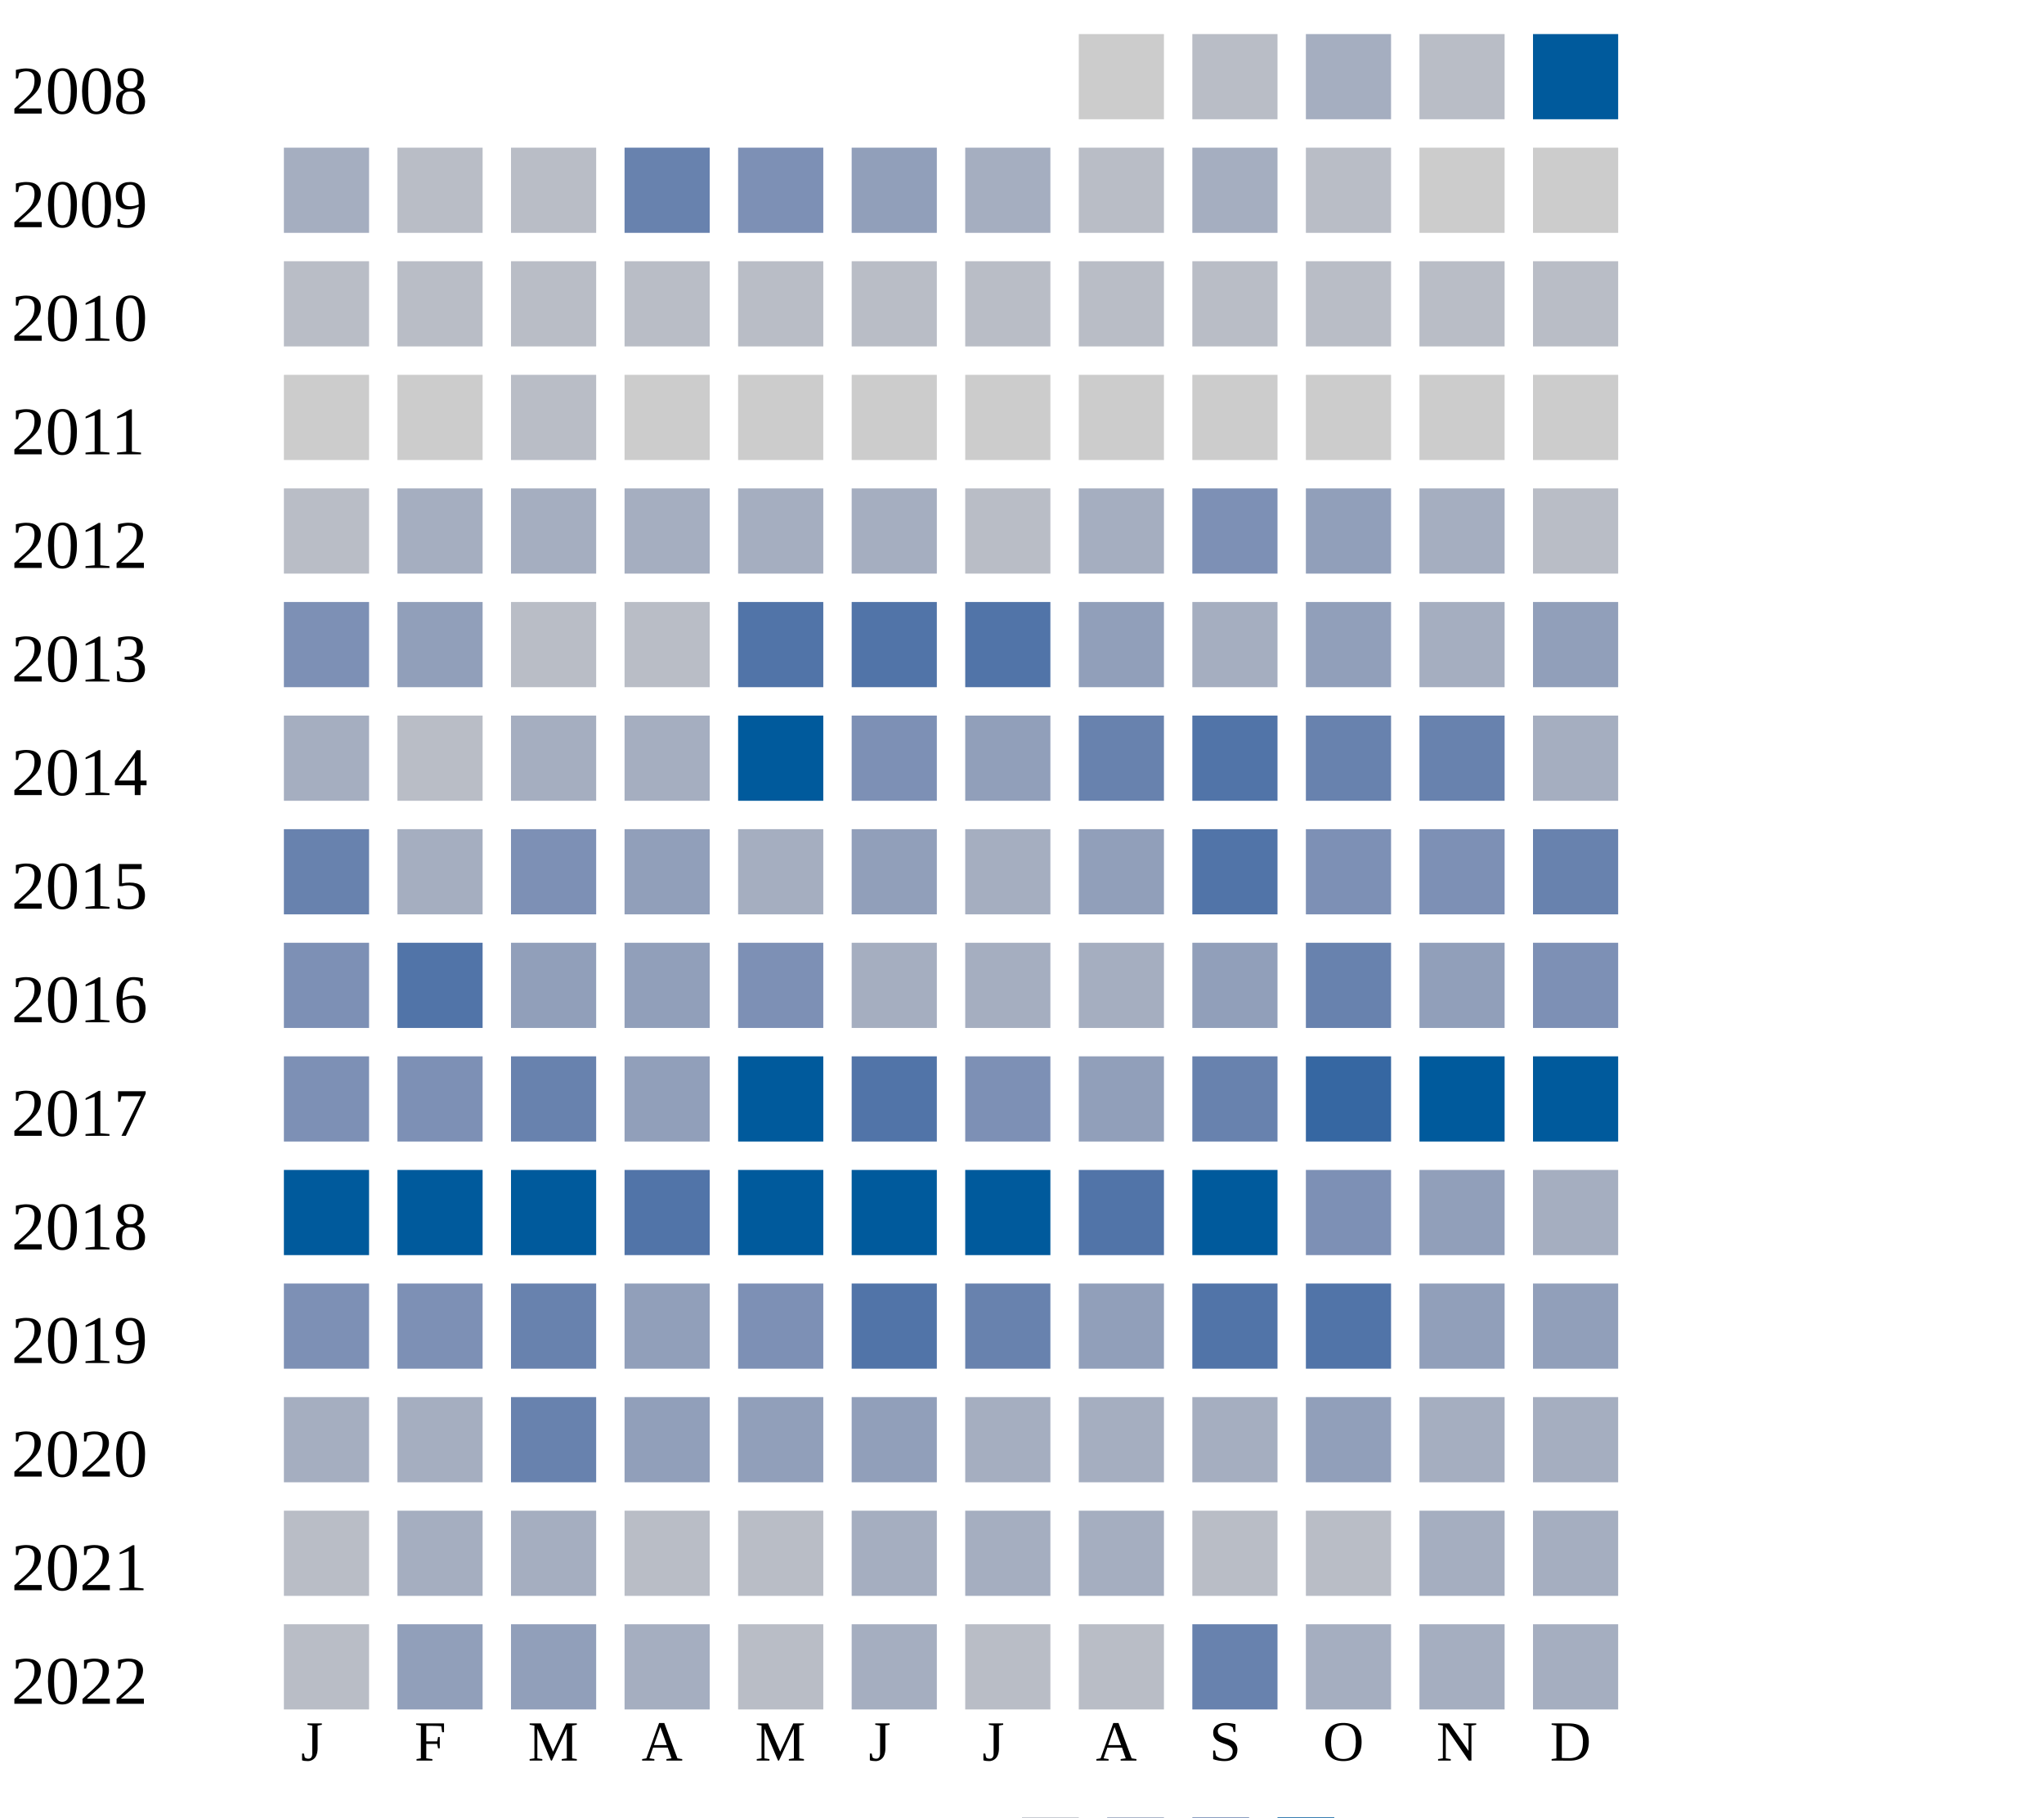
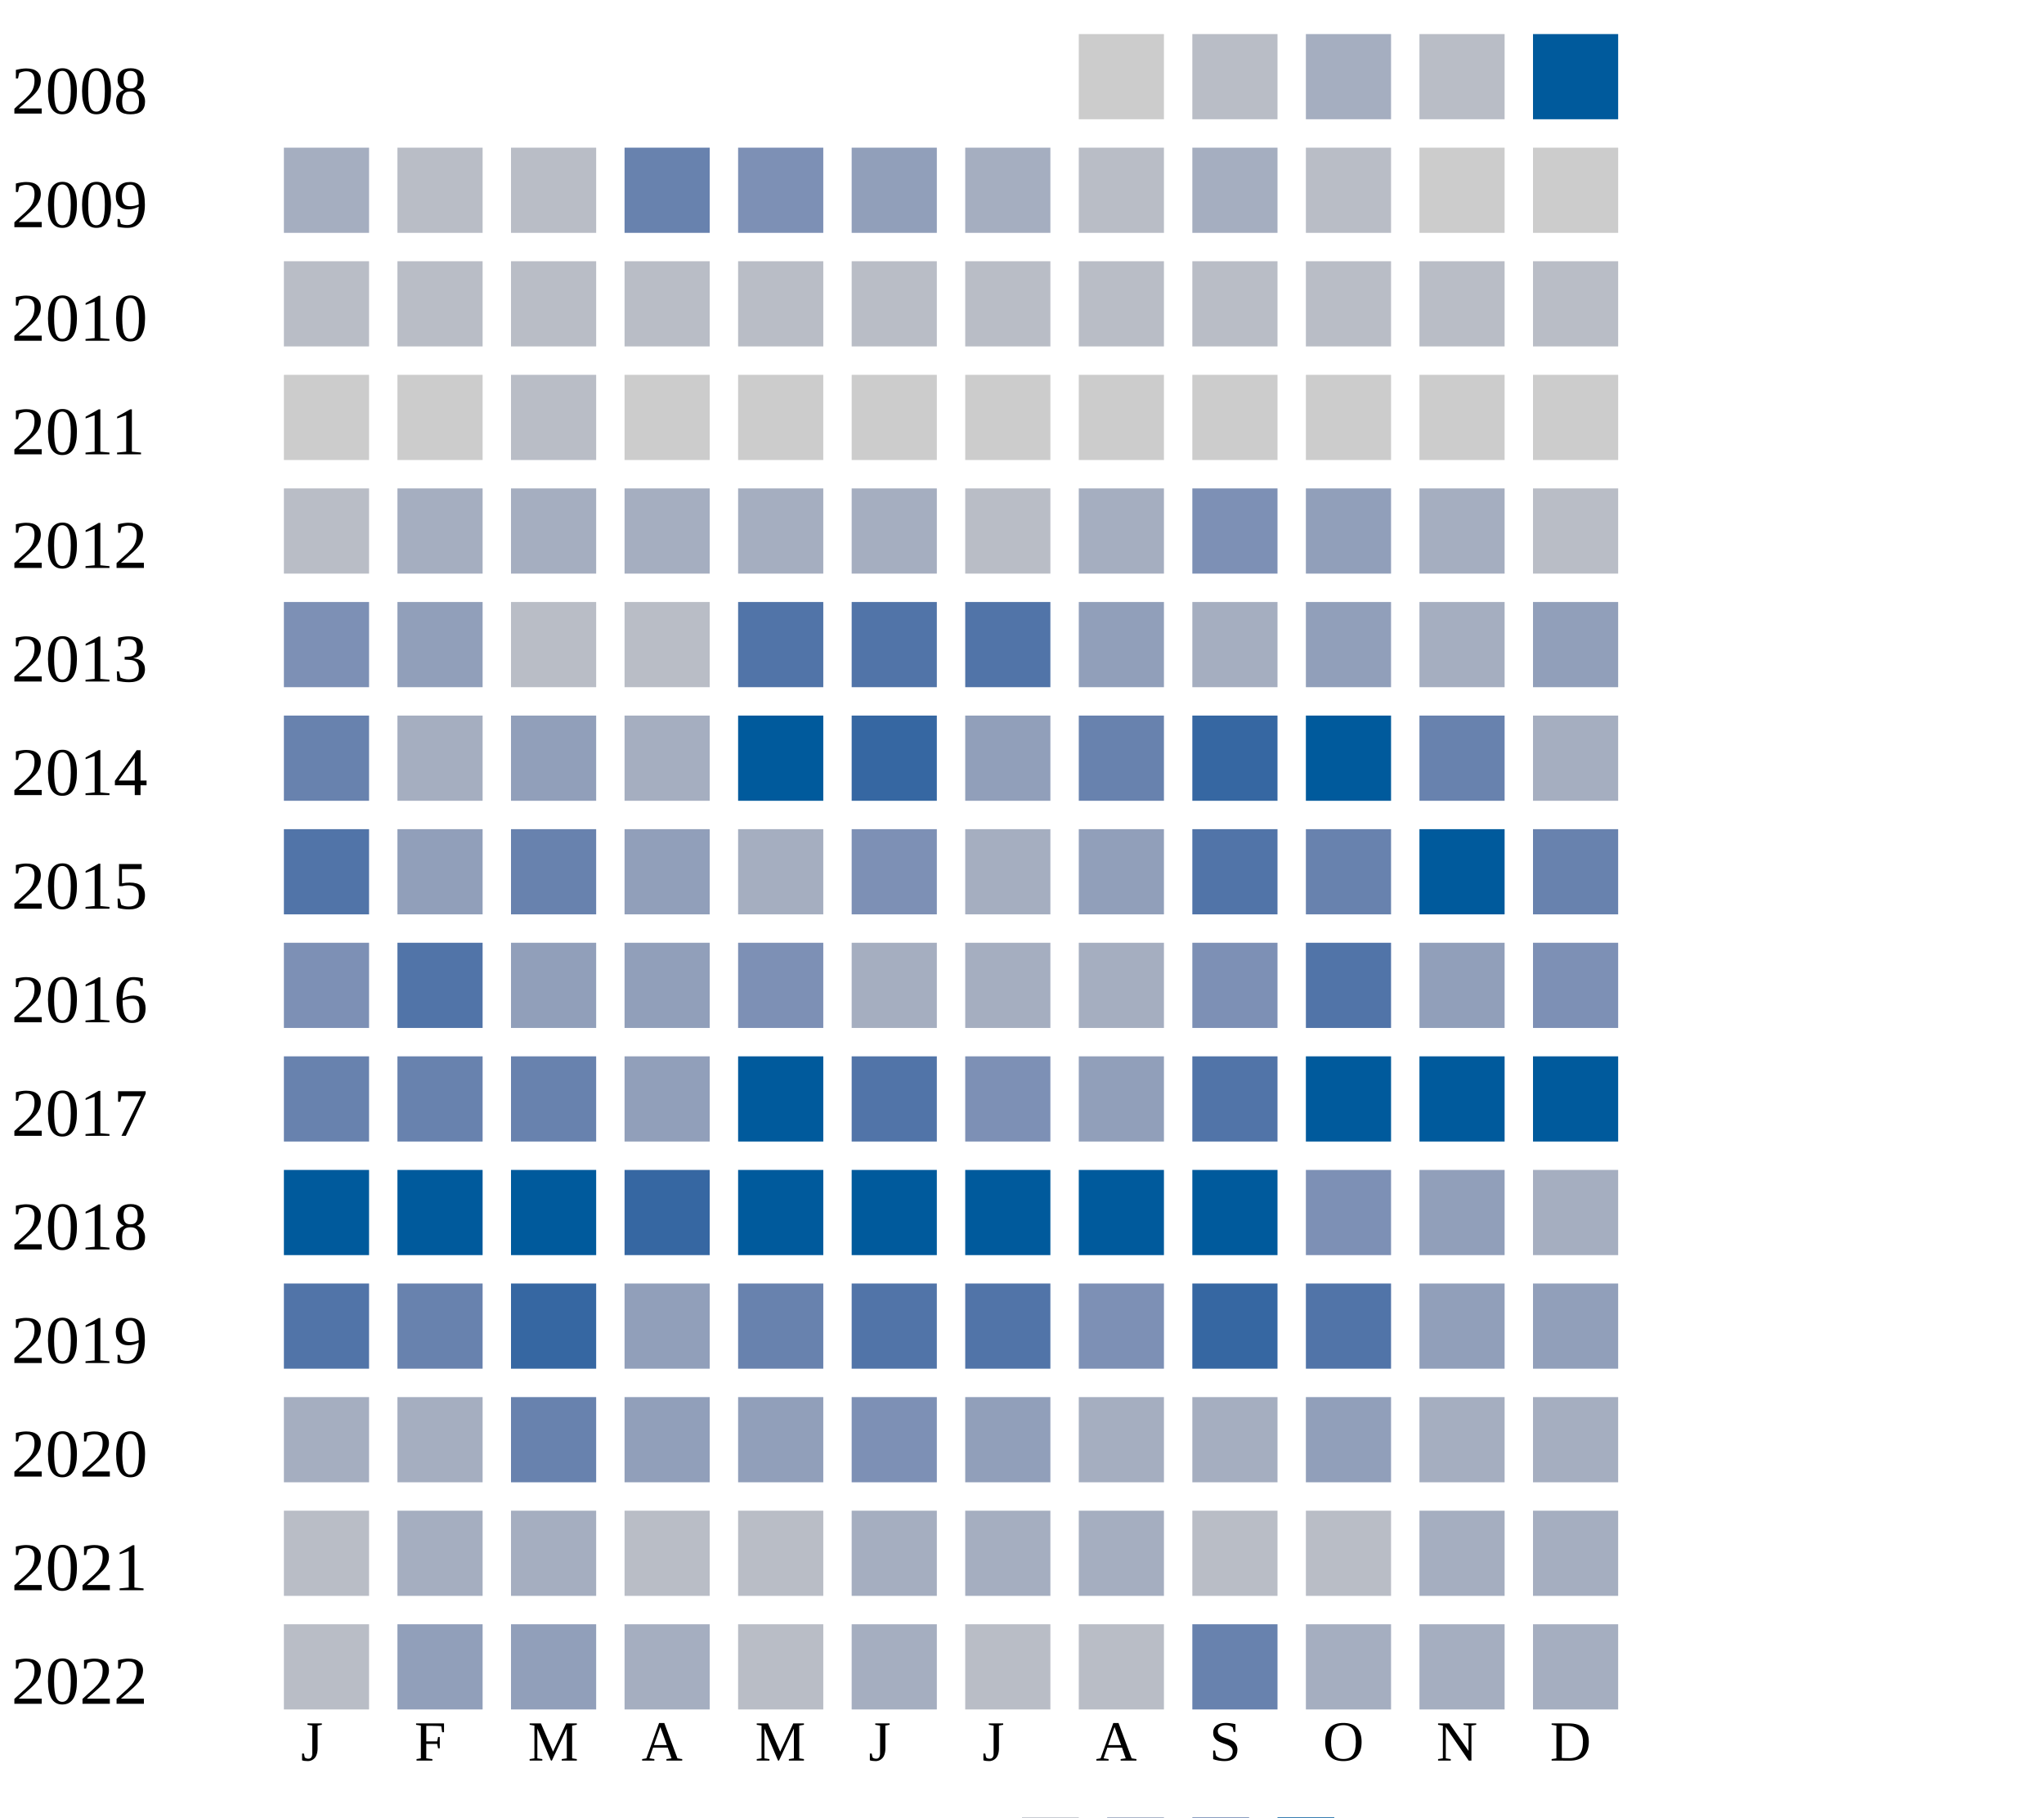
<svg xmlns="http://www.w3.org/2000/svg" width="360" height="320">
  <g transform="translate(0 0)">
    <text x="2" y="20">2008</text>
    <rect x="190" y="6" width="15" height="15" fill="#cccccc" />
    <rect x="210" y="6" width="15" height="15" fill="#b9bdc6" />
    <rect x="230" y="6" width="15" height="15" fill="#a5aec0" />
    <rect x="250" y="6" width="15" height="15" fill="#b9bdc6" />
    <rect x="270" y="6" width="15" height="15" fill="#005a9c" />
  </g>
  <g transform="translate(0 20)">
    <text x="2" y="20">2009</text>
    <rect x="50" y="6" width="15" height="15" fill="#a5aec0" />
    <rect x="70" y="6" width="15" height="15" fill="#b9bdc6" />
    <rect x="90" y="6" width="15" height="15" fill="#b9bdc6" />
    <rect x="110" y="6" width="15" height="15" fill="#6882ae" />
    <rect x="130" y="6" width="15" height="15" fill="#7d90b5" />
    <rect x="150" y="6" width="15" height="15" fill="#919fba" />
    <rect x="170" y="6" width="15" height="15" fill="#a5aec0" />
    <rect x="190" y="6" width="15" height="15" fill="#b9bdc6" />
    <rect x="210" y="6" width="15" height="15" fill="#a5aec0" />
    <rect x="230" y="6" width="15" height="15" fill="#b9bdc6" />
    <rect x="250" y="6" width="15" height="15" fill="#cccccc" />
    <rect x="270" y="6" width="15" height="15" fill="#cccccc" />
  </g>
  <g transform="translate(0 40)">
    <text x="2" y="20">2010</text>
    <rect x="50" y="6" width="15" height="15" fill="#b9bdc6" />
    <rect x="70" y="6" width="15" height="15" fill="#b9bdc6" />
    <rect x="90" y="6" width="15" height="15" fill="#b9bdc6" />
    <rect x="110" y="6" width="15" height="15" fill="#b9bdc6" />
    <rect x="130" y="6" width="15" height="15" fill="#b9bdc6" />
    <rect x="150" y="6" width="15" height="15" fill="#b9bdc6" />
    <rect x="170" y="6" width="15" height="15" fill="#b9bdc6" />
    <rect x="190" y="6" width="15" height="15" fill="#b9bdc6" />
    <rect x="210" y="6" width="15" height="15" fill="#b9bdc6" />
    <rect x="230" y="6" width="15" height="15" fill="#b9bdc6" />
    <rect x="250" y="6" width="15" height="15" fill="#b9bdc6" />
    <rect x="270" y="6" width="15" height="15" fill="#b9bdc6" />
  </g>
  <g transform="translate(0 60)">
    <text x="2" y="20">2011</text>
    <rect x="50" y="6" width="15" height="15" fill="#cccccc" />
    <rect x="70" y="6" width="15" height="15" fill="#cccccc" />
    <rect x="90" y="6" width="15" height="15" fill="#b9bdc6" />
    <rect x="110" y="6" width="15" height="15" fill="#cccccc" />
    <rect x="130" y="6" width="15" height="15" fill="#cccccc" />
    <rect x="150" y="6" width="15" height="15" fill="#cccccc" />
    <rect x="170" y="6" width="15" height="15" fill="#cccccc" />
    <rect x="190" y="6" width="15" height="15" fill="#cccccc" />
    <rect x="210" y="6" width="15" height="15" fill="#cccccc" />
    <rect x="230" y="6" width="15" height="15" fill="#cccccc" />
    <rect x="250" y="6" width="15" height="15" fill="#cccccc" />
    <rect x="270" y="6" width="15" height="15" fill="#cccccc" />
  </g>
  <g transform="translate(0 80)">
    <text x="2" y="20">2012</text>
    <rect x="50" y="6" width="15" height="15" fill="#b9bdc6" />
    <rect x="70" y="6" width="15" height="15" fill="#a5aec0" />
    <rect x="90" y="6" width="15" height="15" fill="#a5aec0" />
    <rect x="110" y="6" width="15" height="15" fill="#a5aec0" />
    <rect x="130" y="6" width="15" height="15" fill="#a5aec0" />
    <rect x="150" y="6" width="15" height="15" fill="#a5aec0" />
    <rect x="170" y="6" width="15" height="15" fill="#b9bdc6" />
    <rect x="190" y="6" width="15" height="15" fill="#a5aec0" />
    <rect x="210" y="6" width="15" height="15" fill="#7d90b5" />
    <rect x="230" y="6" width="15" height="15" fill="#919fba" />
    <rect x="250" y="6" width="15" height="15" fill="#a5aec0" />
    <rect x="270" y="6" width="15" height="15" fill="#b9bdc6" />
  </g>
  <g transform="translate(0 100)">
    <text x="2" y="20">2013</text>
    <rect x="50" y="6" width="15" height="15" fill="#7d90b5" />
    <rect x="70" y="6" width="15" height="15" fill="#919fba" />
    <rect x="90" y="6" width="15" height="15" fill="#b9bdc6" />
    <rect x="110" y="6" width="15" height="15" fill="#b9bdc6" />
    <rect x="130" y="6" width="15" height="15" fill="#5174a8" />
    <rect x="150" y="6" width="15" height="15" fill="#5174a8" />
    <rect x="170" y="6" width="15" height="15" fill="#5174a8" />
    <rect x="190" y="6" width="15" height="15" fill="#919fba" />
    <rect x="210" y="6" width="15" height="15" fill="#a5aec0" />
    <rect x="230" y="6" width="15" height="15" fill="#919fba" />
    <rect x="250" y="6" width="15" height="15" fill="#a5aec0" />
    <rect x="270" y="6" width="15" height="15" fill="#919fba" />
  </g>
  <g transform="translate(0 120)">
    <text x="2" y="20">2014</text>
-     <rect x="50" y="6" width="15" height="15" fill="#a5aec0" />
-     <rect x="70" y="6" width="15" height="15" fill="#b9bdc6" />
-     <rect x="90" y="6" width="15" height="15" fill="#a5aec0" />
+     <rect x="50" y="6" width="15" height="15" fill="#6882ae" />
+     <rect x="70" y="6" width="15" height="15" fill="#a5aec0" />
+     <rect x="90" y="6" width="15" height="15" fill="#919fba" />
    <rect x="110" y="6" width="15" height="15" fill="#a5aec0" />
    <rect x="130" y="6" width="15" height="15" fill="#005a9c" />
-     <rect x="150" y="6" width="15" height="15" fill="#7d90b5" />
+     <rect x="150" y="6" width="15" height="15" fill="#3667a2" />
    <rect x="170" y="6" width="15" height="15" fill="#919fba" />
    <rect x="190" y="6" width="15" height="15" fill="#6882ae" />
+     <rect x="210" y="6" width="15" height="15" fill="#3667a2" />
+     <rect x="230" y="6" width="15" height="15" fill="#005a9c" />
+     <rect x="250" y="6" width="15" height="15" fill="#6882ae" />
+     <rect x="270" y="6" width="15" height="15" fill="#a5aec0" />
+   </g>
+   <g transform="translate(0 140)">
+     <text x="2" y="20">2015</text>
+     <rect x="50" y="6" width="15" height="15" fill="#5174a8" />
+     <rect x="70" y="6" width="15" height="15" fill="#919fba" />
+     <rect x="90" y="6" width="15" height="15" fill="#6882ae" />
+     <rect x="110" y="6" width="15" height="15" fill="#919fba" />
+     <rect x="130" y="6" width="15" height="15" fill="#a5aec0" />
+     <rect x="150" y="6" width="15" height="15" fill="#7d90b5" />
+     <rect x="170" y="6" width="15" height="15" fill="#a5aec0" />
+     <rect x="190" y="6" width="15" height="15" fill="#919fba" />
    <rect x="210" y="6" width="15" height="15" fill="#5174a8" />
    <rect x="230" y="6" width="15" height="15" fill="#6882ae" />
-     <rect x="250" y="6" width="15" height="15" fill="#6882ae" />
-     <rect x="270" y="6" width="15" height="15" fill="#a5aec0" />
-   </g>
-   <g transform="translate(0 140)">
-     <text x="2" y="20">2015</text>
-     <rect x="50" y="6" width="15" height="15" fill="#6882ae" />
-     <rect x="70" y="6" width="15" height="15" fill="#a5aec0" />
-     <rect x="90" y="6" width="15" height="15" fill="#7d90b5" />
-     <rect x="110" y="6" width="15" height="15" fill="#919fba" />
-     <rect x="130" y="6" width="15" height="15" fill="#a5aec0" />
-     <rect x="150" y="6" width="15" height="15" fill="#919fba" />
-     <rect x="170" y="6" width="15" height="15" fill="#a5aec0" />
-     <rect x="190" y="6" width="15" height="15" fill="#919fba" />
-     <rect x="210" y="6" width="15" height="15" fill="#5174a8" />
-     <rect x="230" y="6" width="15" height="15" fill="#7d90b5" />
-     <rect x="250" y="6" width="15" height="15" fill="#7d90b5" />
+     <rect x="250" y="6" width="15" height="15" fill="#005a9c" />
    <rect x="270" y="6" width="15" height="15" fill="#6882ae" />
  </g>
  <g transform="translate(0 160)">
    <text x="2" y="20">2016</text>
    <rect x="50" y="6" width="15" height="15" fill="#7d90b5" />
    <rect x="70" y="6" width="15" height="15" fill="#5174a8" />
    <rect x="90" y="6" width="15" height="15" fill="#919fba" />
    <rect x="110" y="6" width="15" height="15" fill="#919fba" />
    <rect x="130" y="6" width="15" height="15" fill="#7d90b5" />
    <rect x="150" y="6" width="15" height="15" fill="#a5aec0" />
    <rect x="170" y="6" width="15" height="15" fill="#a5aec0" />
    <rect x="190" y="6" width="15" height="15" fill="#a5aec0" />
-     <rect x="210" y="6" width="15" height="15" fill="#919fba" />
-     <rect x="230" y="6" width="15" height="15" fill="#6882ae" />
+     <rect x="210" y="6" width="15" height="15" fill="#7d90b5" />
+     <rect x="230" y="6" width="15" height="15" fill="#5174a8" />
    <rect x="250" y="6" width="15" height="15" fill="#919fba" />
    <rect x="270" y="6" width="15" height="15" fill="#7d90b5" />
  </g>
  <g transform="translate(0 180)">
    <text x="2" y="20">2017</text>
-     <rect x="50" y="6" width="15" height="15" fill="#7d90b5" />
-     <rect x="70" y="6" width="15" height="15" fill="#7d90b5" />
+     <rect x="50" y="6" width="15" height="15" fill="#6882ae" />
+     <rect x="70" y="6" width="15" height="15" fill="#6882ae" />
    <rect x="90" y="6" width="15" height="15" fill="#6882ae" />
    <rect x="110" y="6" width="15" height="15" fill="#919fba" />
    <rect x="130" y="6" width="15" height="15" fill="#005a9c" />
    <rect x="150" y="6" width="15" height="15" fill="#5174a8" />
    <rect x="170" y="6" width="15" height="15" fill="#7d90b5" />
    <rect x="190" y="6" width="15" height="15" fill="#919fba" />
-     <rect x="210" y="6" width="15" height="15" fill="#6882ae" />
-     <rect x="230" y="6" width="15" height="15" fill="#3667a2" />
+     <rect x="210" y="6" width="15" height="15" fill="#5174a8" />
+     <rect x="230" y="6" width="15" height="15" fill="#005a9c" />
    <rect x="250" y="6" width="15" height="15" fill="#005a9c" />
    <rect x="270" y="6" width="15" height="15" fill="#005a9c" />
  </g>
  <g transform="translate(0 200)">
    <text x="2" y="20">2018</text>
    <rect x="50" y="6" width="15" height="15" fill="#005a9c" />
    <rect x="70" y="6" width="15" height="15" fill="#005a9c" />
    <rect x="90" y="6" width="15" height="15" fill="#005a9c" />
-     <rect x="110" y="6" width="15" height="15" fill="#5174a8" />
+     <rect x="110" y="6" width="15" height="15" fill="#3667a2" />
    <rect x="130" y="6" width="15" height="15" fill="#005a9c" />
    <rect x="150" y="6" width="15" height="15" fill="#005a9c" />
    <rect x="170" y="6" width="15" height="15" fill="#005a9c" />
-     <rect x="190" y="6" width="15" height="15" fill="#5174a8" />
+     <rect x="190" y="6" width="15" height="15" fill="#005a9c" />
    <rect x="210" y="6" width="15" height="15" fill="#005a9c" />
    <rect x="230" y="6" width="15" height="15" fill="#7d90b5" />
    <rect x="250" y="6" width="15" height="15" fill="#919fba" />
    <rect x="270" y="6" width="15" height="15" fill="#a5aec0" />
  </g>
  <g transform="translate(0 220)">
    <text x="2" y="20">2019</text>
-     <rect x="50" y="6" width="15" height="15" fill="#7d90b5" />
-     <rect x="70" y="6" width="15" height="15" fill="#7d90b5" />
-     <rect x="90" y="6" width="15" height="15" fill="#6882ae" />
-     <rect x="110" y="6" width="15" height="15" fill="#919fba" />
-     <rect x="130" y="6" width="15" height="15" fill="#7d90b5" />
+     <rect x="50" y="6" width="15" height="15" fill="#5174a8" />
+     <rect x="70" y="6" width="15" height="15" fill="#6882ae" />
+     <rect x="90" y="6" width="15" height="15" fill="#3667a2" />
+     <rect x="110" y="6" width="15" height="15" fill="#919fba" />
+     <rect x="130" y="6" width="15" height="15" fill="#6882ae" />
    <rect x="150" y="6" width="15" height="15" fill="#5174a8" />
-     <rect x="170" y="6" width="15" height="15" fill="#6882ae" />
-     <rect x="190" y="6" width="15" height="15" fill="#919fba" />
-     <rect x="210" y="6" width="15" height="15" fill="#5174a8" />
+     <rect x="170" y="6" width="15" height="15" fill="#5174a8" />
+     <rect x="190" y="6" width="15" height="15" fill="#7d90b5" />
+     <rect x="210" y="6" width="15" height="15" fill="#3667a2" />
    <rect x="230" y="6" width="15" height="15" fill="#5174a8" />
    <rect x="250" y="6" width="15" height="15" fill="#919fba" />
    <rect x="270" y="6" width="15" height="15" fill="#919fba" />
  </g>
  <g transform="translate(0 240)">
    <text x="2" y="20">2020</text>
    <rect x="50" y="6" width="15" height="15" fill="#a5aec0" />
    <rect x="70" y="6" width="15" height="15" fill="#a5aec0" />
    <rect x="90" y="6" width="15" height="15" fill="#6882ae" />
    <rect x="110" y="6" width="15" height="15" fill="#919fba" />
    <rect x="130" y="6" width="15" height="15" fill="#919fba" />
-     <rect x="150" y="6" width="15" height="15" fill="#919fba" />
-     <rect x="170" y="6" width="15" height="15" fill="#a5aec0" />
+     <rect x="150" y="6" width="15" height="15" fill="#7d90b5" />
+     <rect x="170" y="6" width="15" height="15" fill="#919fba" />
    <rect x="190" y="6" width="15" height="15" fill="#a5aec0" />
    <rect x="210" y="6" width="15" height="15" fill="#a5aec0" />
    <rect x="230" y="6" width="15" height="15" fill="#919fba" />
    <rect x="250" y="6" width="15" height="15" fill="#a5aec0" />
    <rect x="270" y="6" width="15" height="15" fill="#a5aec0" />
  </g>
  <g transform="translate(0 260)">
    <text x="2" y="20">2021</text>
    <rect x="50" y="6" width="15" height="15" fill="#b9bdc6" />
    <rect x="70" y="6" width="15" height="15" fill="#a5aec0" />
    <rect x="90" y="6" width="15" height="15" fill="#a5aec0" />
    <rect x="110" y="6" width="15" height="15" fill="#b9bdc6" />
    <rect x="130" y="6" width="15" height="15" fill="#b9bdc6" />
    <rect x="150" y="6" width="15" height="15" fill="#a5aec0" />
    <rect x="170" y="6" width="15" height="15" fill="#a5aec0" />
    <rect x="190" y="6" width="15" height="15" fill="#a5aec0" />
    <rect x="210" y="6" width="15" height="15" fill="#b9bdc6" />
    <rect x="230" y="6" width="15" height="15" fill="#b9bdc6" />
    <rect x="250" y="6" width="15" height="15" fill="#a5aec0" />
    <rect x="270" y="6" width="15" height="15" fill="#a5aec0" />
  </g>
  <g transform="translate(0 280)">
    <text x="2" y="20">2022</text>
    <rect x="50" y="6" width="15" height="15" fill="#b9bdc6" />
    <rect x="70" y="6" width="15" height="15" fill="#919fba" />
    <rect x="90" y="6" width="15" height="15" fill="#919fba" />
    <rect x="110" y="6" width="15" height="15" fill="#a5aec0" />
    <rect x="130" y="6" width="15" height="15" fill="#b9bdc6" />
    <rect x="150" y="6" width="15" height="15" fill="#a5aec0" />
    <rect x="170" y="6" width="15" height="15" fill="#b9bdc6" />
    <rect x="190" y="6" width="15" height="15" fill="#b9bdc6" />
    <rect x="210" y="6" width="15" height="15" fill="#6882ae" />
    <rect x="230" y="6" width="15" height="15" fill="#a5aec0" />
    <rect x="250" y="6" width="15" height="15" fill="#a5aec0" />
    <rect x="270" y="6" width="15" height="15" fill="#a5aec0" />
  </g>
  <text style="font-size: 10px; text-align: center" x="53" y="310">J</text>
  <text style="font-size: 10px; text-align: center" x="73" y="310">F</text>
  <text style="font-size: 10px; text-align: center" x="93" y="310">M</text>
  <text style="font-size: 10px; text-align: center" x="113" y="310">A</text>
  <text style="font-size: 10px; text-align: center" x="133" y="310">M</text>
  <text style="font-size: 10px; text-align: center" x="153" y="310">J</text>
  <text style="font-size: 10px; text-align: center" x="173" y="310">J</text>
  <text style="font-size: 10px; text-align: center" x="193" y="310">A</text>
  <text style="font-size: 10px; text-align: center" x="213" y="310">S</text>
  <text style="font-size: 10px; text-align: center" x="233" y="310">O</text>
  <text style="font-size: 10px; text-align: center" x="253" y="310">N</text>
  <text style="font-size: 10px; text-align: center" x="273" y="310">D</text>
  <text style="font-size: 10px;" x="155" y="329">Less</text>
  <rect fill="#b9bdc6" width="10" height="10" x="180" y="320" />
  <rect fill="#919fba" width="10" height="10" x="195" y="320" />
  <rect fill="#6882ae" width="10" height="10" x="210" y="320" />
  <rect fill="#005a9c" width="10" height="10" x="225" y="320" />
  <text x="240" y="329" style="font-size: 10px;">More</text>
</svg>
